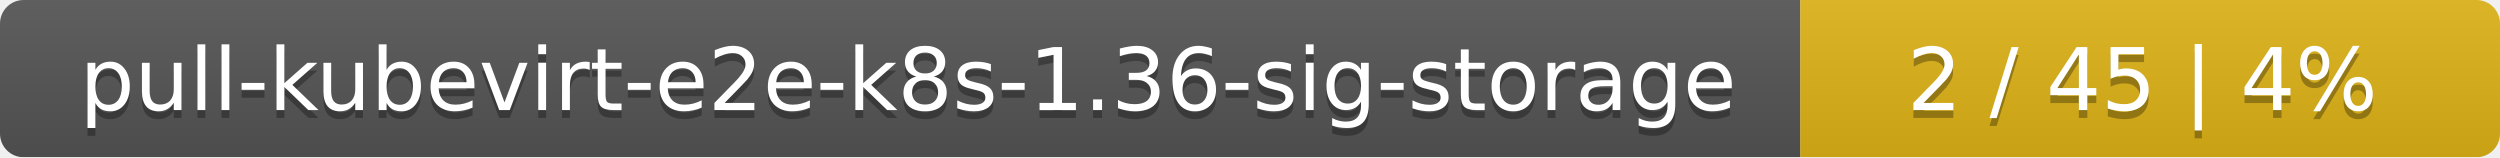
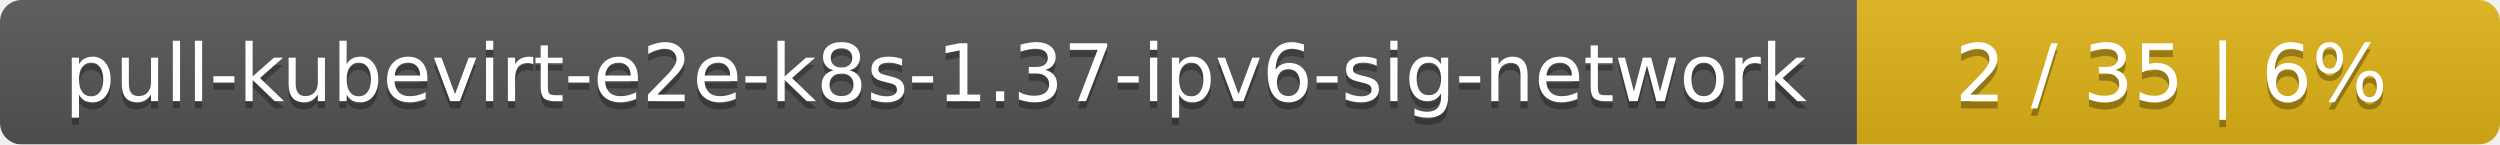
- <svg xmlns="http://www.w3.org/2000/svg" width="318" height="20">
+ <svg xmlns="http://www.w3.org/2000/svg" width="346" height="20">
  <linearGradient id="smooth" x2="0" y2="100%">
    <stop offset="0" stop-color="#bbb" stop-opacity=".1" />
    <stop offset="1" stop-opacity=".1" />
  </linearGradient>
  <mask id="round">
-     <rect width="318" height="20" rx="3" fill="#fff" />
+     <rect width="346" height="20" rx="3" fill="#fff" />
  </mask>
  <g mask="url(#round)">
-     <rect width="229" height="20" fill="#555" />
-     <rect x="229" width="89" height="20" fill="#dfb317" />
-     <rect width="318" height="20" fill="url(#smooth)" />
+     <rect width="257" height="20" fill="#555" />
+     <rect x="257" width="89" height="20" fill="#dfb317" />
+     <rect width="346" height="20" fill="url(#smooth)" />
  </g>
  <g fill="#fff" text-anchor="middle" font-family="DejaVu Sans,Verdana,Geneva,sans-serif" font-size="11">
-     <text x="115.5" y="15" fill="#010101" fill-opacity=".3">pull-kubevirt-e2e-k8s-1.36-sig-storage</text>
-     <text x="115.5" y="14">pull-kubevirt-e2e-k8s-1.36-sig-storage</text>
-     <text x="272.5" y="15" fill="#010101" fill-opacity=".3">2 / 45    |    4%</text>
-     <text x="272.5" y="14">2 / 45    |    4%</text>
+     <text x="129.5" y="15" fill="#010101" fill-opacity=".3">pull-kubevirt-e2e-k8s-1.37-ipv6-sig-network</text>
+     <text x="129.5" y="14">pull-kubevirt-e2e-k8s-1.37-ipv6-sig-network</text>
+     <text x="300.5" y="15" fill="#010101" fill-opacity=".3">2 / 35    |    6%</text>
+     <text x="300.5" y="14">2 / 35    |    6%</text>
  </g>
</svg>
